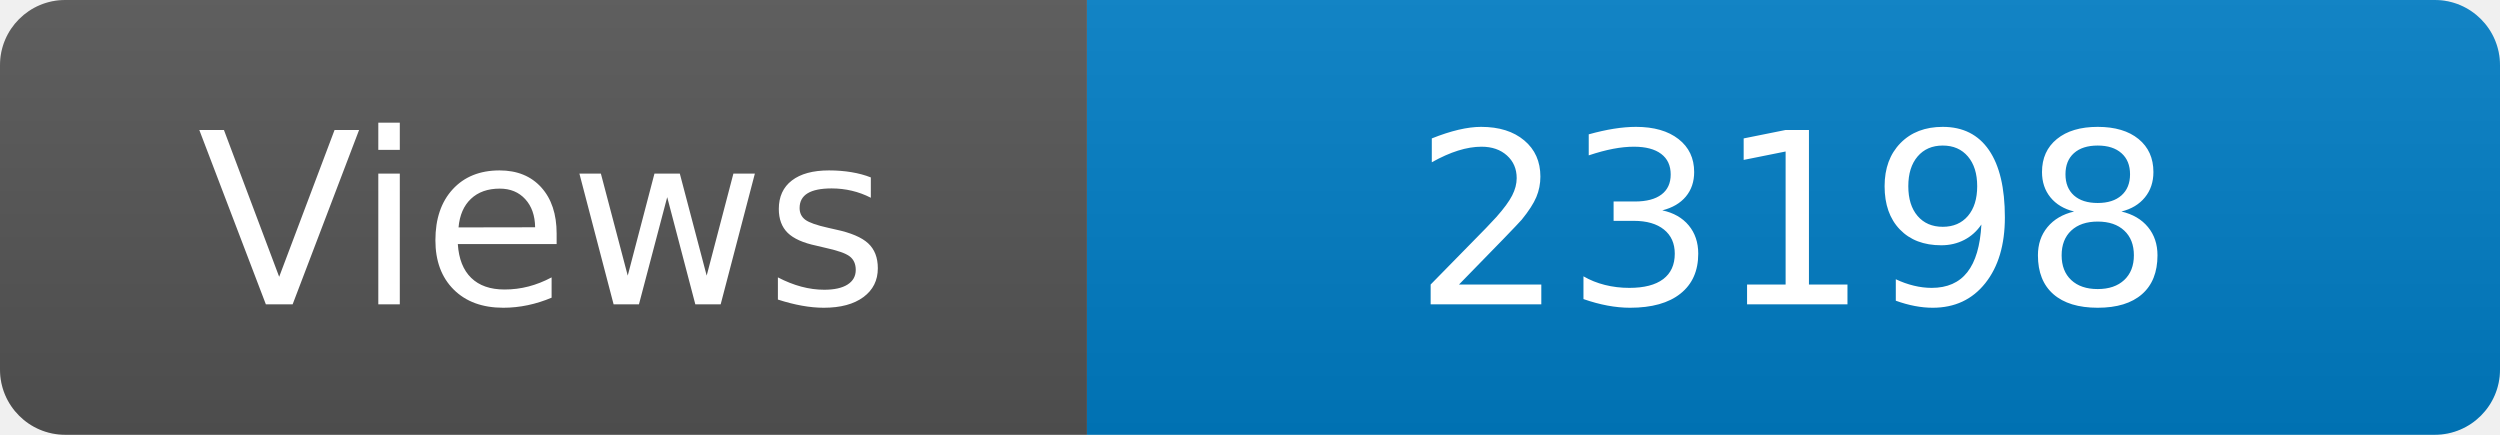
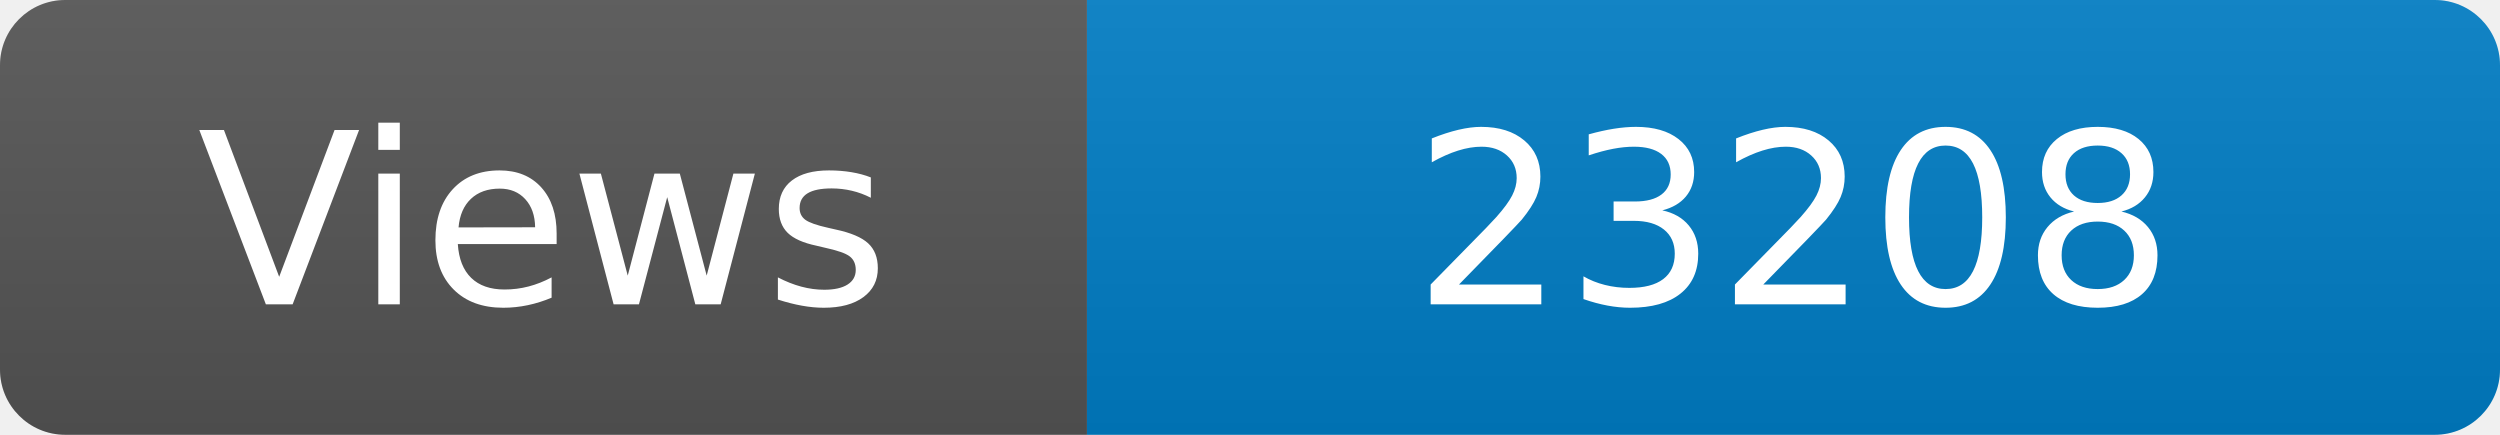
<svg xmlns="http://www.w3.org/2000/svg" width="115" height="20" role="img" aria-label="Maintained?: yes">
  <linearGradient id="s" x2="0" y2="100%">
    <stop offset="0" stop-color="#bbb" stop-opacity=".1" />
    <stop offset="1" stop-opacity=".1" />
  </linearGradient>
  <clipPath id="r">
    <rect width="115" height="20" rx="3" fill="#fff" />
  </clipPath>
  <g clip-path="url(#r)">
    <rect width="50" height="20" fill="#555" />
    <rect x="50" width="160" height="20" fill="#007ec6" />
    <rect width="115" height="20" fill="url(#s)" />
  </g>
  <g fill="#fff" text-anchor="middle" font-family="Verdana,Geneva,DejaVu Sans,sans-serif" font-size="110">
    <text x="250" y="140" transform="scale(.1)" fill="#fff">Views</text>
-     <text x="825" y="140" transform="scale(.1)" fill="#fff">23198</text>
+     <text x="825" y="140" transform="scale(.1)" fill="#fff">23208</text>
  </g>
</svg>
